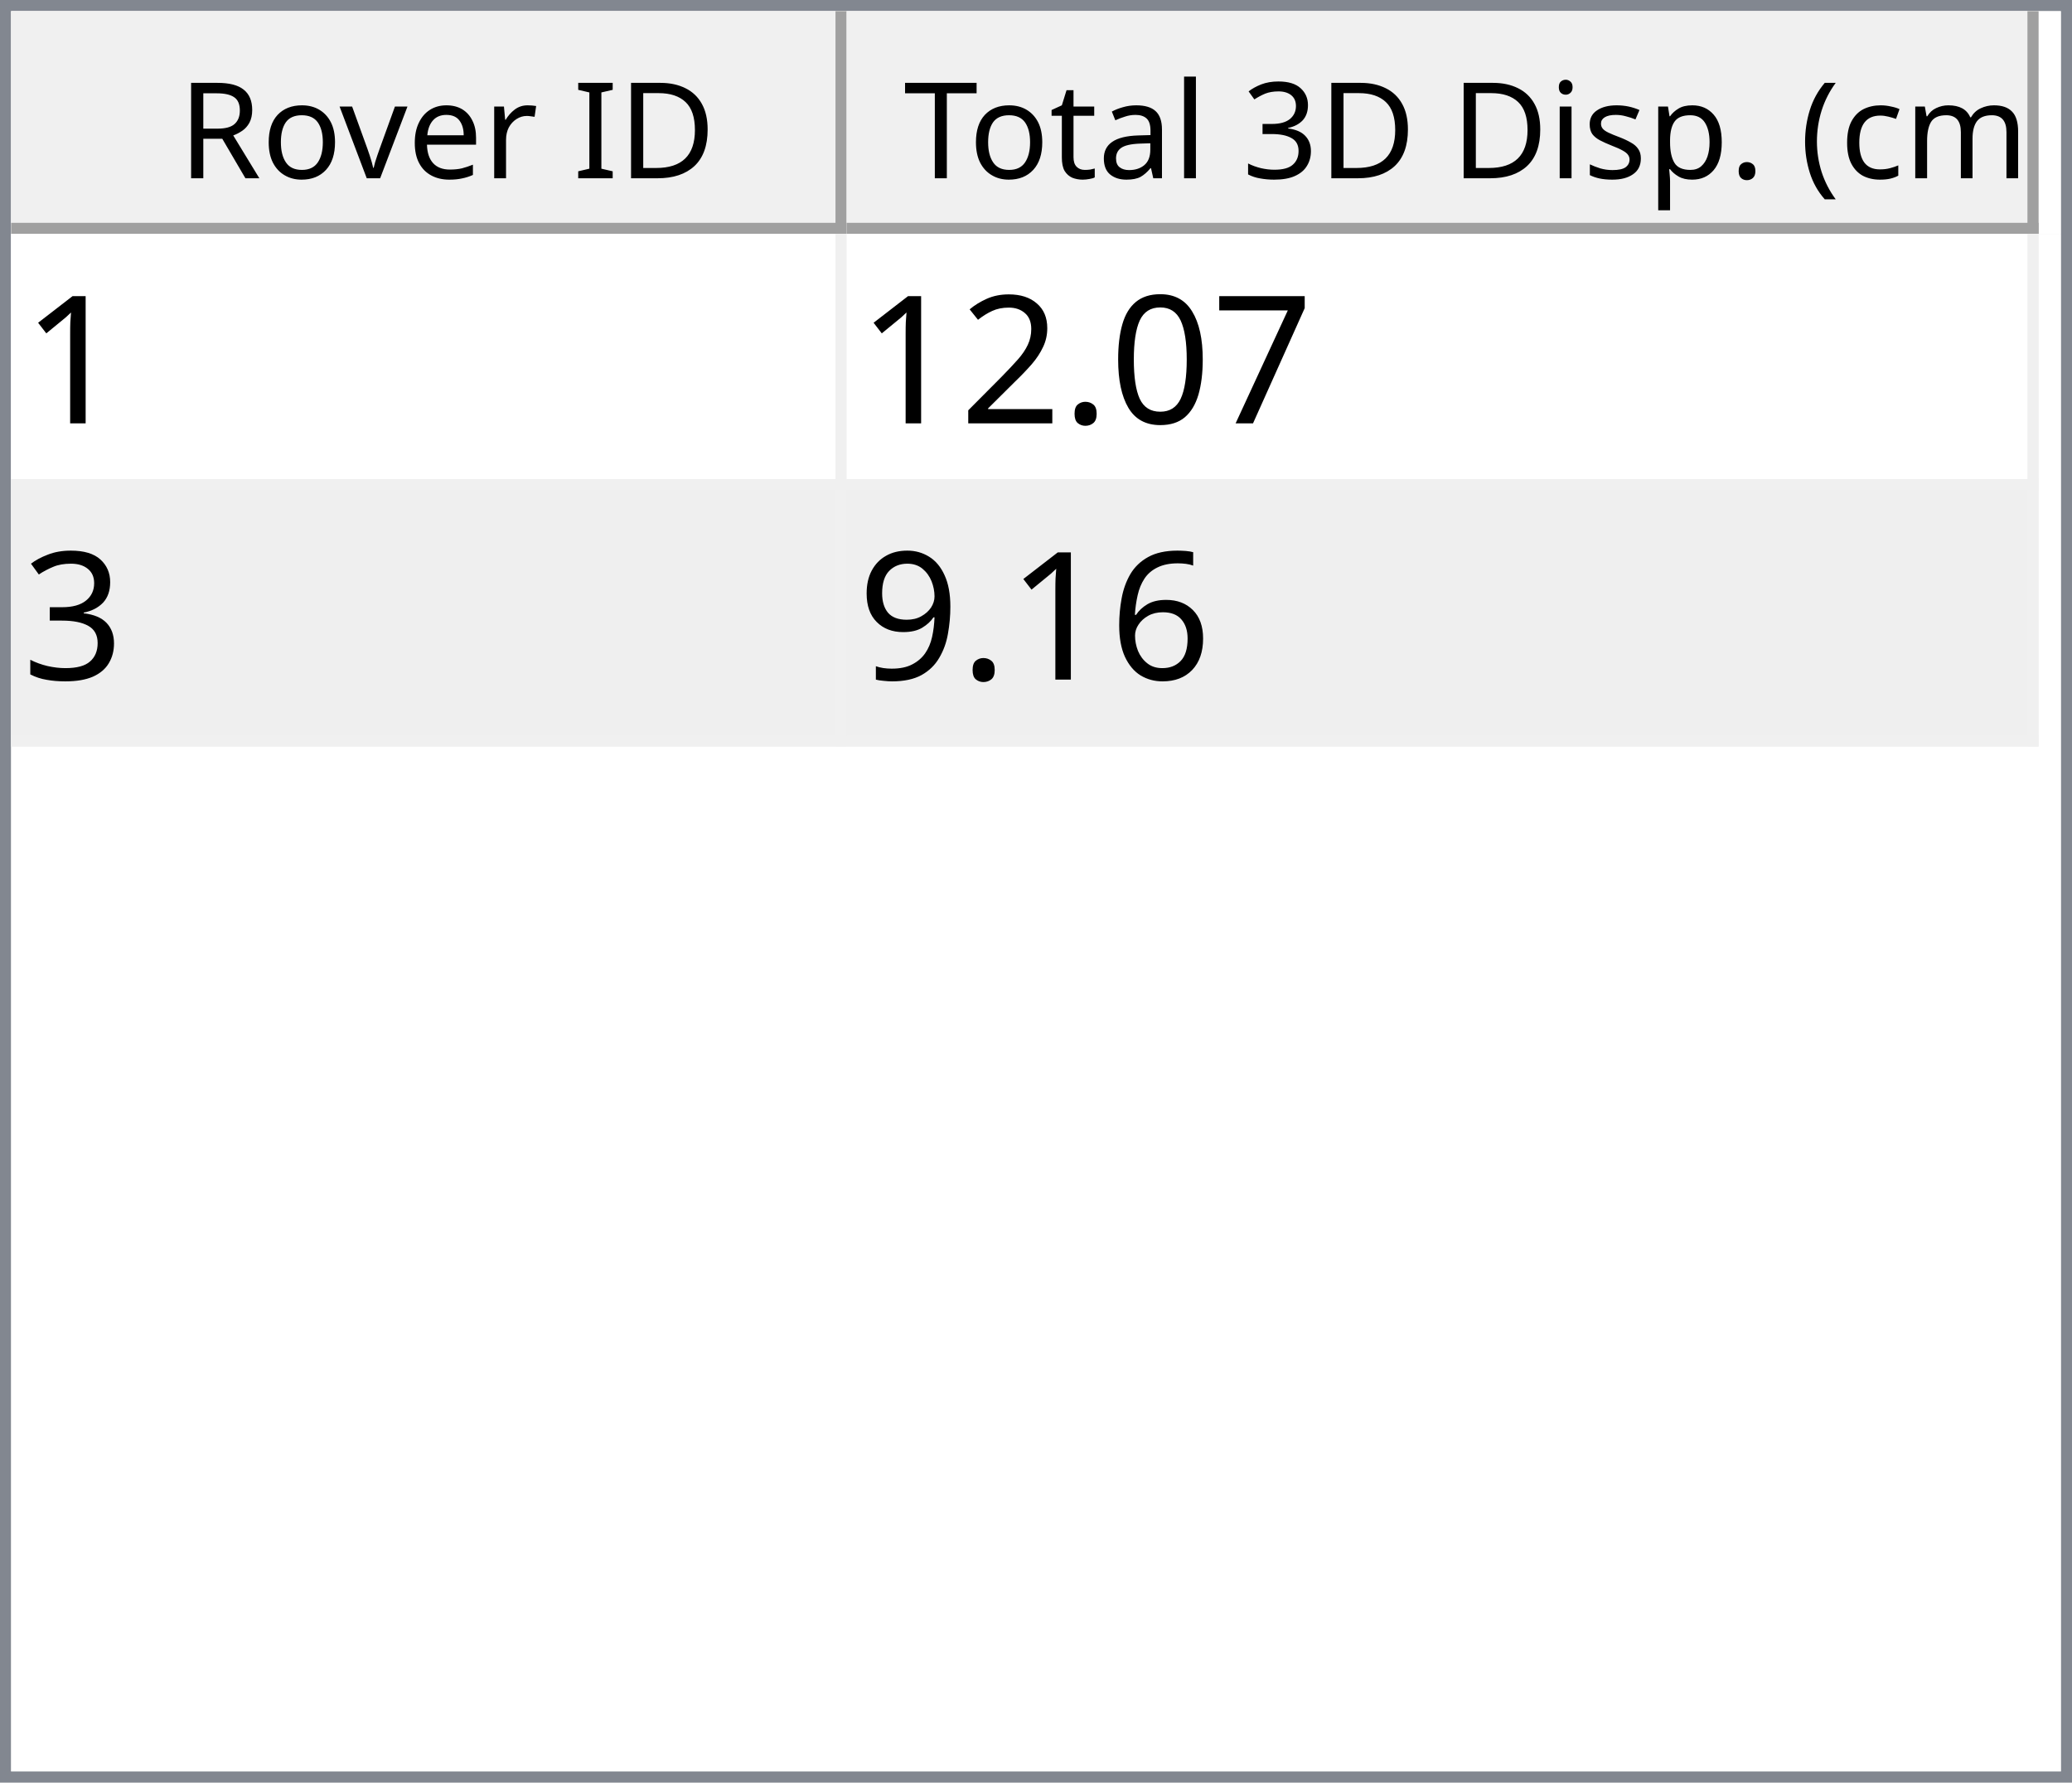
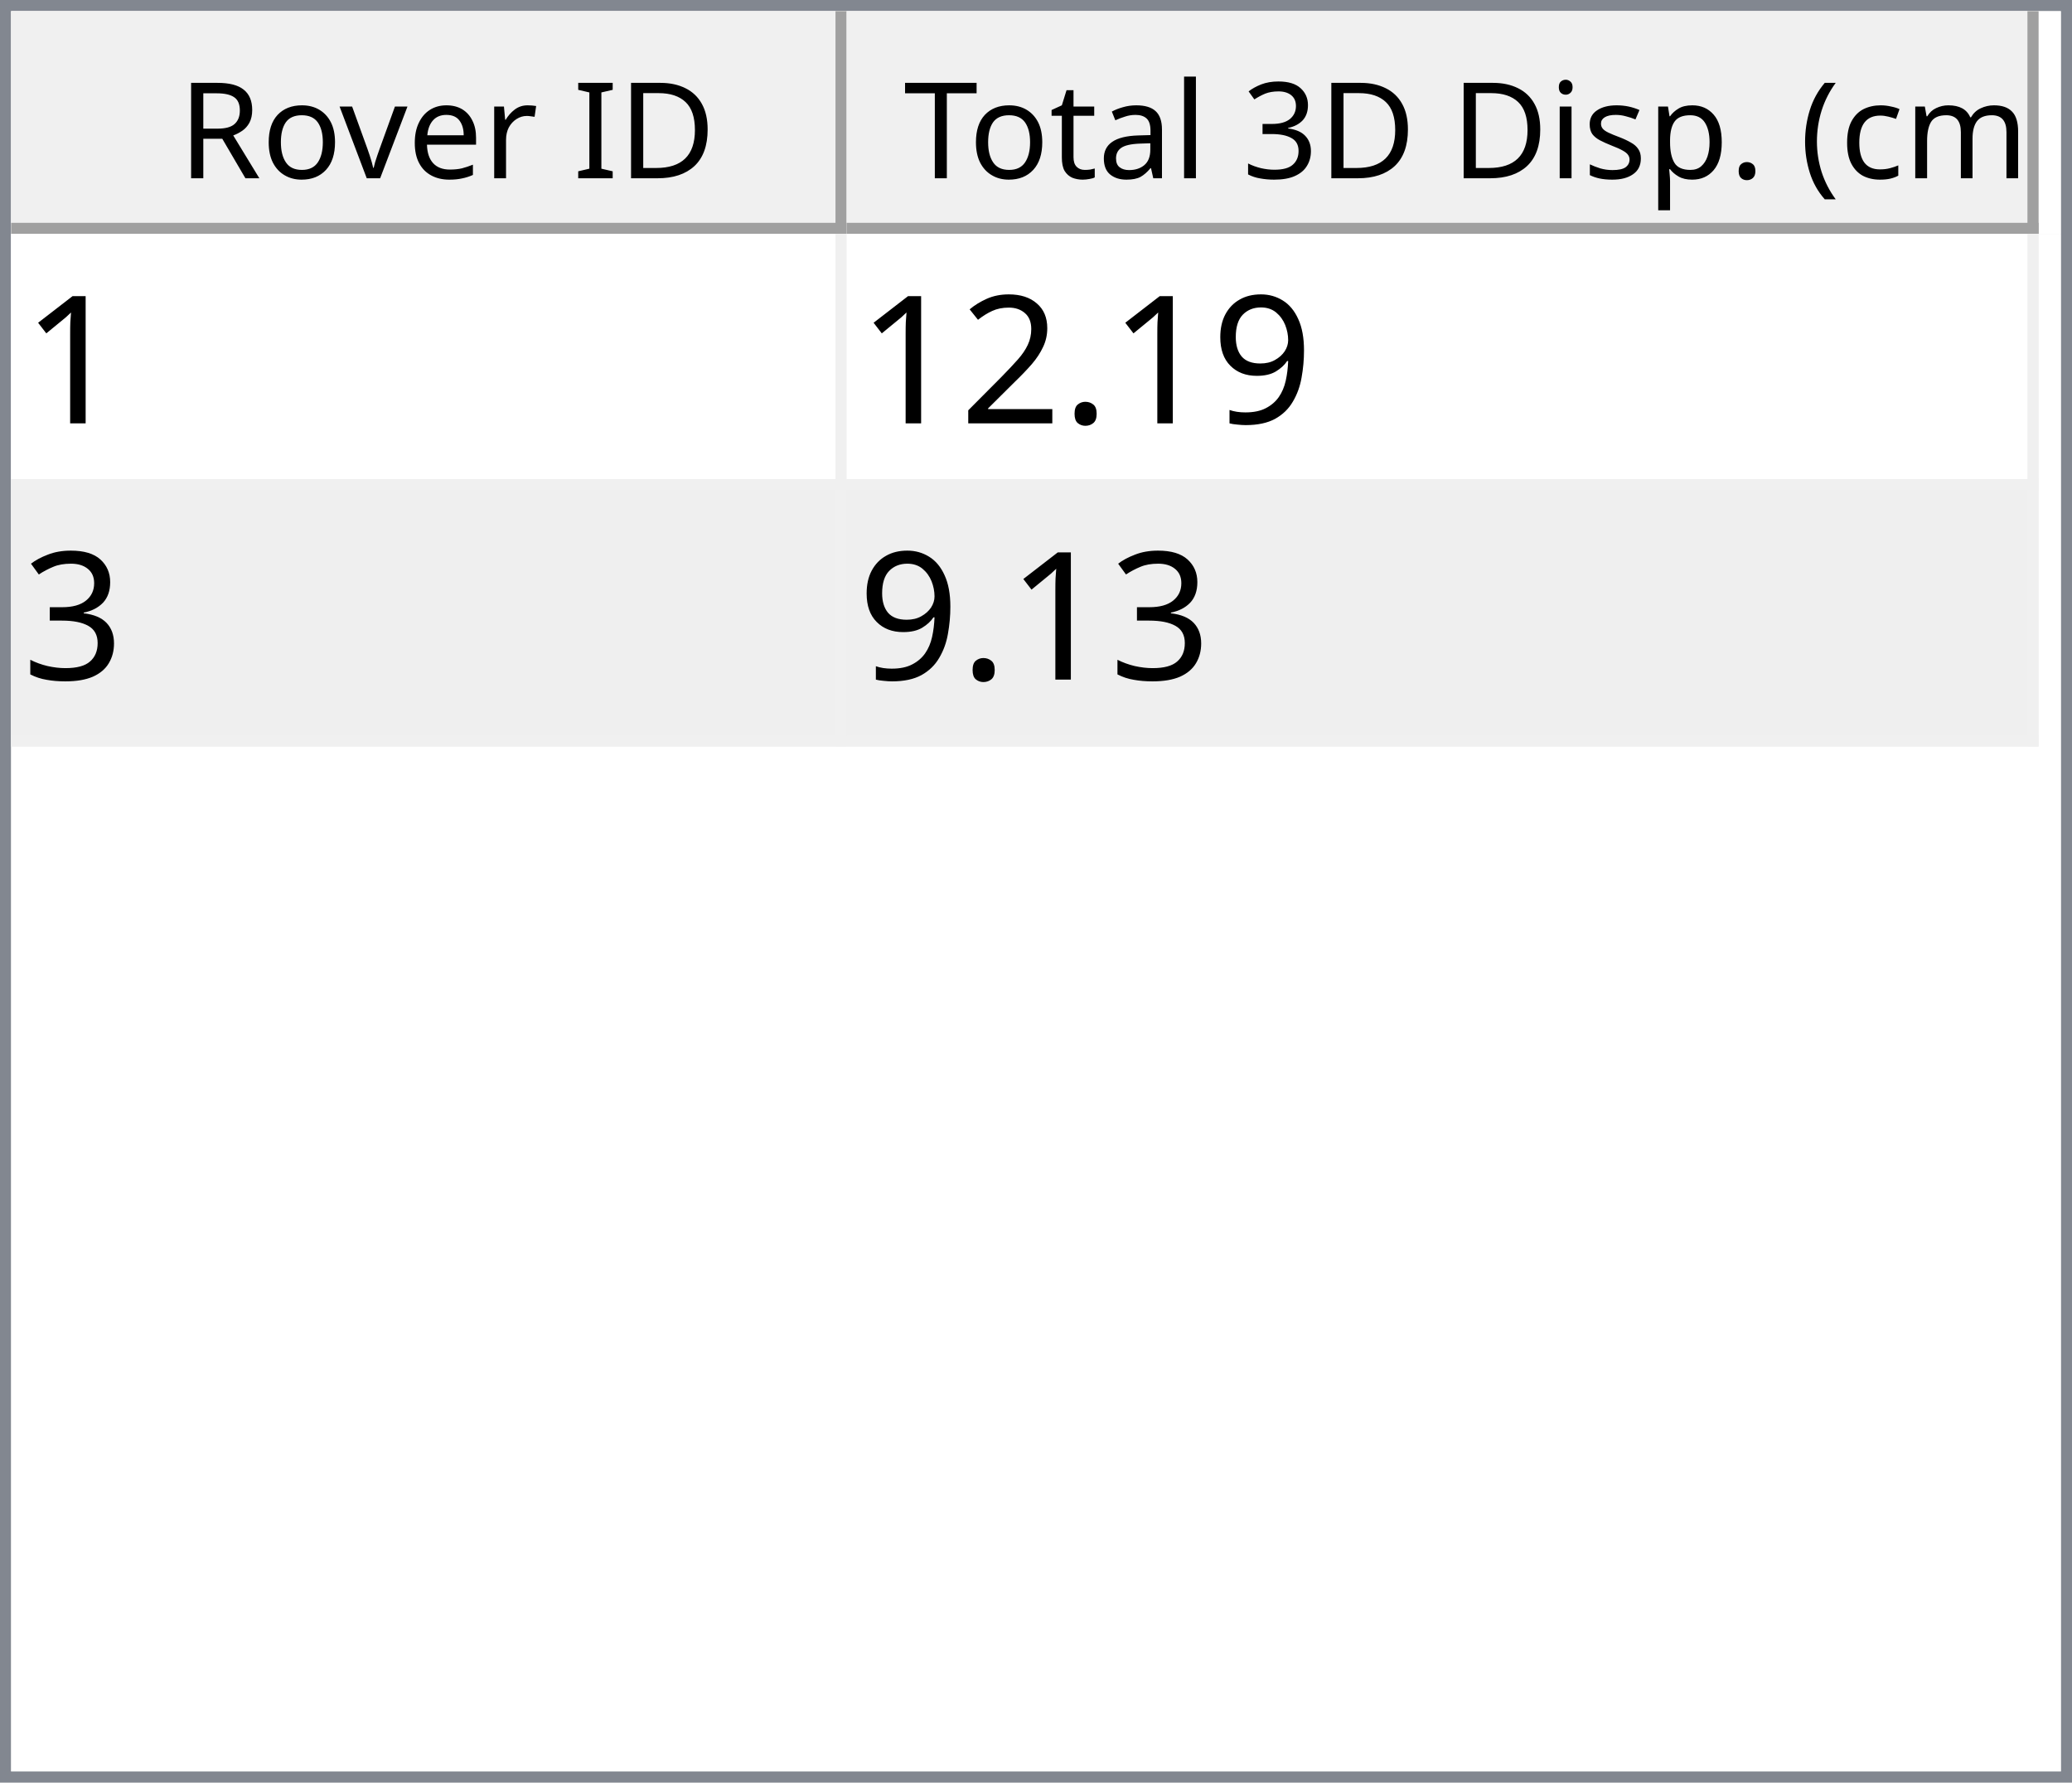
<svg xmlns="http://www.w3.org/2000/svg" style="fill-opacity:1; color-rendering:auto; color-interpolation:auto; text-rendering:auto; stroke:black; stroke-linecap:square; stroke-miterlimit:10; shape-rendering:auto; stroke-opacity:1; fill:black; stroke-dasharray:none; font-weight:normal; stroke-width:1; font-family:'Dialog'; font-style:normal; stroke-linejoin:miter; font-size:12px; stroke-dashoffset:0; image-rendering:auto;" width="186" height="160">
  <defs id="genericDefs" />
  <g>
    <defs id="defs1">
      <clipPath clipPathUnits="userSpaceOnUse" id="clipPath1">
        <path d="M0 0 L186 0 L186 160 L0 160 L0 0 Z" />
      </clipPath>
      <clipPath clipPathUnits="userSpaceOnUse" id="clipPath2">
        <path d="M0 0 L0 160 L186 160 L186 0 Z" />
      </clipPath>
      <clipPath clipPathUnits="userSpaceOnUse" id="clipPath3">
        <path d="M0 0 L0 20 L184 20 L184 0 Z" />
      </clipPath>
      <clipPath clipPathUnits="userSpaceOnUse" id="clipPath4">
        <path d="M0 0 L0 20 L75 20 L75 0 Z" />
      </clipPath>
      <clipPath clipPathUnits="userSpaceOnUse" id="clipPath5">
        <path d="M1 1 L1 19 L74 19 L74 1 Z" />
      </clipPath>
      <clipPath clipPathUnits="userSpaceOnUse" id="clipPath6">
        <path d="M0 0 L0 18 L73 18 L73 0 Z" />
      </clipPath>
      <clipPath clipPathUnits="userSpaceOnUse" id="clipPath7">
        <path d="M-0.5 -0.5 L-0.5 19.5 L74.5 19.5 L74.5 -0.5 Z" />
      </clipPath>
      <clipPath clipPathUnits="userSpaceOnUse" id="clipPath8">
        <path d="M0 0 L0 20 L107 20 L107 0 Z" />
      </clipPath>
      <clipPath clipPathUnits="userSpaceOnUse" id="clipPath9">
        <path d="M1 1 L1 19 L106 19 L106 1 Z" />
      </clipPath>
      <clipPath clipPathUnits="userSpaceOnUse" id="clipPath10">
        <path d="M0 0 L0 18 L105 18 L105 0 Z" />
      </clipPath>
      <clipPath clipPathUnits="userSpaceOnUse" id="clipPath11">
        <path d="M-0.5 -0.5 L-0.5 19.5 L106.5 19.5 L106.5 -0.5 Z" />
      </clipPath>
      <clipPath clipPathUnits="userSpaceOnUse" id="clipPath12">
        <path d="M0 0 L0 138 L184 138 L184 0 Z" />
      </clipPath>
      <clipPath clipPathUnits="userSpaceOnUse" id="clipPath13">
        <path d="M0 0 L0 46 L182 46 L182 0 Z" />
      </clipPath>
      <clipPath clipPathUnits="userSpaceOnUse" id="clipPath14">
        <path d="M-0.5 -0.5 L-0.5 45.5 L181.5 45.5 L181.5 -0.5 Z" />
      </clipPath>
      <clipPath clipPathUnits="userSpaceOnUse" id="clipPath15">
        <path d="M0 0 L0 22 L74 22 L74 0 Z" />
      </clipPath>
      <clipPath clipPathUnits="userSpaceOnUse" id="clipPath16">
        <path d="M0 0 L0 22 L106 22 L106 0 Z" />
      </clipPath>
      <font horiz-adv-x="64.551" id="font1">
        <font-face ascent="107.91" descent="25.098" units-per-em="100" style="font-style:normal; font-family:Segoe UI; font-weight:normal;" />
        <missing-glyph horiz-adv-x="64.551" d="M8.109 0 L8.109 68.266 L56.453 68.266 L56.453 0 L8.109 0 ZM15.328 7.234 L49.219 7.234 L49.219 61.031 L15.328 61.031 L15.328 7.234 Z" />
        <glyph unicode="D" horiz-adv-x="70.117" d="M9.188 0 L9.188 70.016 L28.516 70.016 Q65.531 70.016 65.531 35.891 Q65.531 19.672 55.25 9.836 Q44.969 0 27.734 0 L9.188 0 ZM17.391 62.594 L17.391 7.422 L27.828 7.422 Q41.609 7.422 49.273 14.797 Q56.938 22.172 56.938 35.688 Q56.938 62.594 28.328 62.594 L17.391 62.594 Z" />
        <glyph unicode="I" horiz-adv-x="26.611" d="M17.391 0 L9.188 0 L9.188 70.016 L17.391 70.016 L17.391 0 Z" />
        <glyph unicode=" " horiz-adv-x="27.393" d="" />
        <glyph unicode="r" horiz-adv-x="34.766" d="M34.188 41.891 Q32.078 43.5 28.125 43.5 Q23 43.5 19.555 38.672 Q16.109 33.844 16.109 25.484 L16.109 0 L8.109 0 L8.109 50 L16.109 50 L16.109 39.703 L16.312 39.703 Q18.016 44.969 21.531 47.922 Q25.047 50.875 29.391 50.875 Q32.516 50.875 34.188 50.203 L34.188 41.891 Z" />
        <glyph unicode="e" horiz-adv-x="52.295" d="M48.297 23 L12.984 23 Q13.188 14.656 17.484 10.109 Q21.781 5.562 29.297 5.562 Q37.75 5.562 44.828 11.141 L44.828 3.609 Q38.234 -1.172 27.391 -1.172 Q16.797 -1.172 10.742 5.641 Q4.688 12.453 4.688 24.812 Q4.688 36.469 11.305 43.82 Q17.922 51.172 27.734 51.172 Q37.547 51.172 42.922 44.828 Q48.297 38.484 48.297 27.203 L48.297 23 ZM40.094 29.781 Q40.047 36.719 36.75 40.578 Q33.453 44.438 27.594 44.438 Q21.922 44.438 17.969 40.383 Q14.016 36.328 13.094 29.781 L40.094 29.781 Z" />
        <glyph unicode="v" horiz-adv-x="47.9" d="M47.406 50 L27.484 0 L19.625 0 L0.688 50 L9.469 50 L22.172 13.672 Q23.578 9.672 23.922 6.688 L24.125 6.688 Q24.609 10.453 25.688 13.484 L38.969 50 L47.406 50 Z" />
        <glyph unicode="o" horiz-adv-x="58.594" d="M29 -1.172 Q17.922 -1.172 11.305 5.836 Q4.688 12.844 4.688 24.422 Q4.688 37.016 11.57 44.094 Q18.453 51.172 30.172 51.172 Q41.359 51.172 47.633 44.289 Q53.906 37.406 53.906 25.203 Q53.906 13.234 47.141 6.031 Q40.375 -1.172 29 -1.172 ZM29.594 44.438 Q21.875 44.438 17.383 39.188 Q12.891 33.938 12.891 24.703 Q12.891 15.828 17.43 10.695 Q21.969 5.562 29.594 5.562 Q37.359 5.562 41.531 10.594 Q45.703 15.625 45.703 24.906 Q45.703 34.281 41.531 39.359 Q37.359 44.438 29.594 44.438 Z" />
        <glyph unicode="R" horiz-adv-x="59.814" d="M59.375 0 L49.609 0 L37.891 19.625 Q36.281 22.359 34.766 24.289 Q33.25 26.219 31.664 27.438 Q30.078 28.656 28.25 29.219 Q26.422 29.781 24.125 29.781 L17.391 29.781 L17.391 0 L9.188 0 L9.188 70.016 L30.078 70.016 Q34.672 70.016 38.555 68.867 Q42.438 67.719 45.289 65.375 Q48.141 63.031 49.758 59.547 Q51.375 56.062 51.375 51.375 Q51.375 47.703 50.273 44.656 Q49.172 41.609 47.148 39.211 Q45.125 36.812 42.266 35.133 Q39.406 33.453 35.844 32.516 L35.844 32.328 Q37.594 31.547 38.891 30.547 Q40.188 29.547 41.359 28.18 Q42.531 26.812 43.68 25.078 Q44.828 23.344 46.234 21.047 L59.375 0 ZM17.391 62.594 L17.391 37.203 L28.516 37.203 Q31.594 37.203 34.203 38.133 Q36.812 39.062 38.719 40.797 Q40.625 42.531 41.703 45.047 Q42.781 47.562 42.781 50.688 Q42.781 56.297 39.141 59.445 Q35.5 62.594 28.609 62.594 L17.391 62.594 Z" />
        <glyph unicode=")" horiz-adv-x="30.176" d="M8.297 -15.922 L1.172 -15.922 Q16.406 2.344 16.406 26.812 Q16.406 51.469 1.078 70.016 L8.297 70.016 Q23.531 52.156 23.531 26.703 Q23.531 1.375 8.297 -15.922 Z" />
        <glyph unicode="m" horiz-adv-x="86.133" d="M79.109 0 L71.094 0 L71.094 28.719 Q71.094 37.016 68.531 40.727 Q65.969 44.438 59.906 44.438 Q54.781 44.438 51.195 39.75 Q47.609 35.062 47.609 28.516 L47.609 0 L39.594 0 L39.594 29.688 Q39.594 44.438 28.219 44.438 Q22.953 44.438 19.531 40.016 Q16.109 35.594 16.109 28.516 L16.109 0 L8.109 0 L8.109 50 L16.109 50 L16.109 42.094 L16.312 42.094 Q21.625 51.172 31.844 51.172 Q36.969 51.172 40.773 48.312 Q44.578 45.453 46 40.828 Q51.562 51.172 62.594 51.172 Q79.109 51.172 79.109 30.812 L79.109 0 Z" />
        <glyph unicode="c" horiz-adv-x="46.191" d="M42.188 2.297 Q36.422 -1.172 28.516 -1.172 Q17.828 -1.172 11.258 5.789 Q4.688 12.75 4.688 23.828 Q4.688 36.188 11.766 43.68 Q18.844 51.172 30.672 51.172 Q37.25 51.172 42.281 48.734 L42.281 40.531 Q36.719 44.438 30.375 44.438 Q22.703 44.438 17.797 38.945 Q12.891 33.453 12.891 24.516 Q12.891 15.719 17.508 10.641 Q22.125 5.562 29.891 5.562 Q36.422 5.562 42.188 9.906 L42.188 2.297 Z" />
        <glyph unicode="(" horiz-adv-x="30.176" d="M29.109 -15.922 L21.969 -15.922 Q6.844 1.375 6.844 26.703 Q6.844 52.156 21.969 70.016 L29.203 70.016 Q13.875 51.469 13.875 26.812 Q13.875 2.344 29.109 -15.922 Z" />
        <glyph unicode="." horiz-adv-x="21.68" d="M10.891 -1.078 Q8.641 -1.078 7.055 0.539 Q5.469 2.156 5.469 4.391 Q5.469 6.641 7.055 8.273 Q8.641 9.906 10.891 9.906 Q13.188 9.906 14.797 8.273 Q16.406 6.641 16.406 4.391 Q16.406 2.156 14.797 0.539 Q13.188 -1.078 10.891 -1.078 Z" />
        <glyph unicode="p" horiz-adv-x="58.789" d="M16.312 7.234 L16.109 7.234 L16.109 -23 L8.109 -23 L8.109 50 L16.109 50 L16.109 41.219 L16.312 41.219 Q22.219 51.172 33.594 51.172 Q43.266 51.172 48.688 44.461 Q54.109 37.75 54.109 26.469 Q54.109 13.922 48 6.375 Q41.891 -1.172 31.297 -1.172 Q21.578 -1.172 16.312 7.234 ZM16.109 27.391 L16.109 20.406 Q16.109 14.203 20.141 9.883 Q24.172 5.562 30.375 5.562 Q37.641 5.562 41.773 11.133 Q45.906 16.703 45.906 26.609 Q45.906 34.969 42.047 39.703 Q38.188 44.438 31.594 44.438 Q24.609 44.438 20.359 39.578 Q16.109 34.719 16.109 27.391 Z" />
        <glyph unicode="s" horiz-adv-x="42.432" d="M5.078 1.812 L5.078 10.406 Q11.625 5.562 19.484 5.562 Q30.031 5.562 30.031 12.594 Q30.031 14.594 29.125 15.992 Q28.219 17.391 26.68 18.461 Q25.141 19.531 23.07 20.383 Q21 21.234 18.609 22.172 Q15.281 23.484 12.766 24.828 Q10.25 26.172 8.57 27.859 Q6.891 29.547 6.031 31.695 Q5.172 33.844 5.172 36.719 Q5.172 40.234 6.789 42.945 Q8.406 45.656 11.086 47.484 Q13.766 49.312 17.211 50.242 Q20.656 51.172 24.312 51.172 Q30.812 51.172 35.938 48.922 L35.938 40.828 Q30.422 44.438 23.25 44.438 Q21 44.438 19.195 43.922 Q17.391 43.406 16.094 42.477 Q14.797 41.547 14.086 40.258 Q13.375 38.969 13.375 37.406 Q13.375 35.453 14.086 34.133 Q14.797 32.812 16.164 31.789 Q17.531 30.766 19.484 29.938 Q21.438 29.109 23.922 28.125 Q27.25 26.859 29.883 25.516 Q32.516 24.172 34.375 22.484 Q36.234 20.797 37.234 18.602 Q38.234 16.406 38.234 13.375 Q38.234 9.672 36.602 6.938 Q34.969 4.203 32.234 2.398 Q29.5 0.594 25.93 -0.289 Q22.359 -1.172 18.453 -1.172 Q10.75 -1.172 5.078 1.812 Z" />
        <glyph unicode="i" horiz-adv-x="24.219" d="M12.203 62.703 Q10.062 62.703 8.547 64.164 Q7.031 65.625 7.031 67.875 Q7.031 70.125 8.547 71.609 Q10.062 73.094 12.203 73.094 Q14.406 73.094 15.945 71.609 Q17.484 70.125 17.484 67.875 Q17.484 65.719 15.945 64.211 Q14.406 62.703 12.203 62.703 ZM16.109 0 L8.109 0 L8.109 50 L16.109 50 L16.109 0 Z" />
        <glyph unicode="3" horiz-adv-x="53.906" d="M46.531 19.828 Q46.531 15.094 44.75 11.211 Q42.969 7.328 39.719 4.57 Q36.469 1.812 31.93 0.297 Q27.391 -1.219 21.922 -1.219 Q11.922 -1.219 6 2.594 L6 11.188 Q13.094 5.609 22.219 5.609 Q25.875 5.609 28.828 6.539 Q31.781 7.469 33.906 9.227 Q36.031 10.984 37.18 13.477 Q38.328 15.969 38.328 19.094 Q38.328 32.812 18.797 32.812 L12.984 32.812 L12.984 39.594 L18.5 39.594 Q35.797 39.594 35.797 52.484 Q35.797 64.406 22.609 64.406 Q15.188 64.406 8.688 59.422 L8.688 67.188 Q15.375 71.188 24.609 71.188 Q29 71.188 32.57 69.969 Q36.141 68.75 38.68 66.555 Q41.219 64.359 42.609 61.281 Q44 58.203 44 54.5 Q44 40.672 30.031 36.719 L30.031 36.531 Q33.594 36.141 36.625 34.797 Q39.656 33.453 41.852 31.305 Q44.047 29.156 45.289 26.25 Q46.531 23.344 46.531 19.828 Z" />
        <glyph unicode="l" horiz-adv-x="24.219" d="M16.109 0 L8.109 0 L8.109 74.031 L16.109 74.031 L16.109 0 Z" />
        <glyph unicode="a" horiz-adv-x="50.879" d="M43.891 0 L35.891 0 L35.891 7.812 L35.688 7.812 Q30.469 -1.172 20.312 -1.172 Q12.844 -1.172 8.617 2.781 Q4.391 6.734 4.391 13.281 Q4.391 27.297 20.906 29.594 L35.891 31.688 Q35.891 44.438 25.594 44.438 Q16.547 44.438 9.281 38.281 L9.281 46.484 Q16.656 51.172 26.266 51.172 Q43.891 51.172 43.891 32.516 L43.891 0 ZM35.891 25.297 L23.828 23.641 Q18.266 22.859 15.43 20.875 Q12.594 18.891 12.594 13.875 Q12.594 10.203 15.211 7.883 Q17.828 5.562 22.172 5.562 Q28.125 5.562 32.008 9.742 Q35.891 13.922 35.891 20.312 L35.891 25.297 Z" />
        <glyph unicode="t" horiz-adv-x="33.887" d="M31.297 0.484 Q28.469 -1.078 23.828 -1.078 Q10.688 -1.078 10.688 13.578 L10.688 43.172 L2.094 43.172 L2.094 50 L10.688 50 L10.688 62.203 L18.703 64.797 L18.703 50 L31.297 50 L31.297 43.172 L18.703 43.172 L18.703 14.984 Q18.703 9.969 20.414 7.82 Q22.125 5.672 26.078 5.672 Q29.109 5.672 31.297 7.328 L31.297 0.484 Z" />
        <glyph unicode="T" horiz-adv-x="52.393" d="M50.594 62.594 L30.375 62.594 L30.375 0 L22.172 0 L22.172 62.594 L2 62.594 L2 70.016 L50.594 70.016 L50.594 62.594 Z" />
      </font>
      <font horiz-adv-x="75.0" id="font2">
        <font-face ascent="100.537" descent="21.973" units-per-em="100" style="font-style:normal; font-family:sans-serif; font-weight:normal;" />
        <missing-glyph horiz-adv-x="75.0" d="M12.5 0 L12.5 62.5 L62.5 62.5 L62.5 0 L12.5 0 ZM14.062 1.562 L60.938 1.562 L60.938 60.938 L14.062 60.938 L14.062 1.562 Z" />
        <glyph unicode="1" horiz-adv-x="55.615" d="M37.25 0 L28.469 0 L28.469 56 Q25.297 52.984 20.141 49.953 Q14.984 46.922 10.891 45.406 L10.891 53.906 Q18.266 57.375 23.781 62.305 Q29.297 67.234 31.594 71.875 L37.25 71.875 L37.25 0 Z" />
-         <glyph unicode="7" horiz-adv-x="55.615" d="M4.734 62.203 L4.734 70.656 L51.078 70.656 L51.078 63.812 Q44.234 56.547 37.523 44.484 Q30.812 32.422 27.156 19.672 Q24.516 10.688 23.781 0 L14.75 0 Q14.891 8.453 18.062 20.414 Q21.234 32.375 27.172 43.484 Q33.109 54.594 39.797 62.203 L4.734 62.203 Z" />
-         <glyph unicode="0" horiz-adv-x="55.615" d="M4.156 35.297 Q4.156 48 6.766 55.742 Q9.375 63.484 14.523 67.68 Q19.672 71.875 27.484 71.875 Q33.25 71.875 37.594 69.555 Q41.938 67.234 44.773 62.867 Q47.609 58.5 49.219 52.227 Q50.828 45.953 50.828 35.297 Q50.828 22.703 48.242 14.969 Q45.656 7.234 40.508 3.008 Q35.359 -1.219 27.484 -1.219 Q17.141 -1.219 11.234 6.203 Q4.156 15.141 4.156 35.297 ZM13.188 35.297 Q13.188 17.672 17.312 11.836 Q21.438 6 27.484 6 Q33.547 6 37.672 11.859 Q41.797 17.719 41.797 35.297 Q41.797 52.984 37.672 58.789 Q33.547 64.594 27.391 64.594 Q21.344 64.594 17.719 59.469 Q13.188 52.938 13.188 35.297 Z" />
+         <glyph unicode="9" horiz-adv-x="55.615" d="M5.469 16.547 L13.922 17.328 Q14.984 11.375 18.016 8.688 Q21.047 6 25.781 6 Q29.828 6 32.883 7.859 Q35.938 9.719 37.891 12.82 Q39.844 15.922 41.164 21.195 Q42.484 26.469 42.484 31.938 Q42.484 32.516 42.438 33.688 Q39.797 29.5 35.234 26.883 Q30.672 24.266 25.344 24.266 Q16.453 24.266 10.305 30.711 Q4.156 37.156 4.156 47.703 Q4.156 58.594 10.578 65.234 Q17 71.875 26.656 71.875 Q33.641 71.875 39.43 68.117 Q45.219 64.359 48.219 57.398 Q51.219 50.438 51.219 37.25 Q51.219 23.531 48.242 15.406 Q45.266 7.281 39.383 3.031 Q33.5 -1.219 25.594 -1.219 Q17.188 -1.219 11.867 3.445 Q6.547 8.109 5.469 16.547 ZM41.453 48.141 Q41.453 55.719 37.43 60.156 Q33.406 64.594 27.734 64.594 Q21.875 64.594 17.531 59.812 Q13.188 55.031 13.188 47.406 Q13.188 40.578 17.312 36.305 Q21.438 32.031 27.484 32.031 Q33.594 32.031 37.523 36.305 Q41.453 40.578 41.453 48.141 Z" />
        <glyph unicode="." horiz-adv-x="27.783" d="M9.078 0 L9.078 10.016 L19.094 10.016 L19.094 0 L9.078 0 Z" />
        <glyph unicode="2" horiz-adv-x="55.615" d="M50.344 8.453 L50.344 0 L3.031 0 Q2.938 3.172 4.047 6.109 Q5.859 10.938 9.836 15.625 Q13.812 20.312 21.344 26.469 Q33.016 36.031 37.117 41.625 Q41.219 47.219 41.219 52.203 Q41.219 57.422 37.477 61.008 Q33.734 64.594 27.734 64.594 Q21.391 64.594 17.578 60.789 Q13.766 56.984 13.719 50.25 L4.688 51.172 Q5.609 61.281 11.664 66.578 Q17.719 71.875 27.938 71.875 Q38.234 71.875 44.242 66.164 Q50.25 60.453 50.25 52 Q50.25 47.703 48.492 43.555 Q46.734 39.406 42.656 34.812 Q38.578 30.219 29.109 22.219 Q21.188 15.578 18.945 13.211 Q16.703 10.844 15.234 8.453 L50.344 8.453 Z" />
        <glyph unicode="3" horiz-adv-x="55.615" d="M4.203 18.891 L12.984 20.062 Q14.5 12.594 18.141 9.297 Q21.781 6 27 6 Q33.203 6 37.477 10.297 Q41.75 14.594 41.75 20.953 Q41.75 27 37.797 30.93 Q33.844 34.859 27.734 34.859 Q25.25 34.859 21.531 33.891 L22.516 41.609 Q23.391 41.5 23.922 41.5 Q29.547 41.5 34.039 44.43 Q38.531 47.359 38.531 53.469 Q38.531 58.297 35.258 61.477 Q31.984 64.656 26.812 64.656 Q21.688 64.656 18.266 61.43 Q14.844 58.203 13.875 51.766 L5.078 53.328 Q6.688 62.156 12.398 67.016 Q18.109 71.875 26.609 71.875 Q32.469 71.875 37.398 69.359 Q42.328 66.844 44.945 62.5 Q47.562 58.156 47.562 53.266 Q47.562 48.641 45.07 44.828 Q42.578 41.016 37.703 38.766 Q44.047 37.312 47.562 32.695 Q51.078 28.078 51.078 21.141 Q51.078 11.766 44.242 5.25 Q37.406 -1.266 26.953 -1.266 Q17.531 -1.266 11.305 4.352 Q5.078 9.969 4.203 18.891 Z" />
-         <glyph unicode="6" horiz-adv-x="55.615" d="M49.75 54.047 L41.016 53.375 Q39.844 58.547 37.703 60.891 Q34.125 64.656 28.906 64.656 Q24.703 64.656 21.531 62.312 Q17.391 59.281 14.992 53.469 Q12.594 47.656 12.5 36.922 Q15.672 41.75 20.266 44.094 Q24.859 46.438 29.891 46.438 Q38.672 46.438 44.852 39.969 Q51.031 33.5 51.031 23.25 Q51.031 16.5 48.125 10.719 Q45.219 4.938 40.141 1.859 Q35.062 -1.219 28.609 -1.219 Q17.625 -1.219 10.695 6.859 Q3.766 14.938 3.766 33.5 Q3.766 54.25 11.422 63.672 Q18.109 71.875 29.438 71.875 Q37.891 71.875 43.289 67.141 Q48.688 62.406 49.75 54.047 ZM13.875 23.188 Q13.875 18.656 15.797 14.508 Q17.719 10.359 21.188 8.18 Q24.656 6 28.469 6 Q34.031 6 38.039 10.492 Q42.047 14.984 42.047 22.703 Q42.047 30.125 38.086 34.398 Q34.125 38.672 28.125 38.672 Q22.172 38.672 18.023 34.398 Q13.875 30.125 13.875 23.188 Z" />
-         <glyph unicode="9" horiz-adv-x="55.615" d="M5.469 16.547 L13.922 17.328 Q14.984 11.375 18.016 8.688 Q21.047 6 25.781 6 Q29.828 6 32.883 7.859 Q35.938 9.719 37.891 12.82 Q39.844 15.922 41.164 21.195 Q42.484 26.469 42.484 31.938 Q42.484 32.516 42.438 33.688 Q39.797 29.5 35.234 26.883 Q30.672 24.266 25.344 24.266 Q16.453 24.266 10.305 30.711 Q4.156 37.156 4.156 47.703 Q4.156 58.594 10.578 65.234 Q17 71.875 26.656 71.875 Q33.641 71.875 39.43 68.117 Q45.219 64.359 48.219 57.398 Q51.219 50.438 51.219 37.25 Q51.219 23.531 48.242 15.406 Q45.266 7.281 39.383 3.031 Q33.5 -1.219 25.594 -1.219 Q17.188 -1.219 11.867 3.445 Q6.547 8.109 5.469 16.547 ZM41.453 48.141 Q41.453 55.719 37.43 60.156 Q33.406 64.594 27.734 64.594 Q21.875 64.594 17.531 59.812 Q13.188 55.031 13.188 47.406 Q13.188 40.578 17.312 36.305 Q21.438 32.031 27.484 32.031 Q33.594 32.031 37.523 36.305 Q41.453 40.578 41.453 48.141 Z" />
      </font>
    </defs>
    <g style="fill:white; stroke:white;">
      <rect x="0" y="0" width="186" style="clip-path:url(#clipPath1); stroke:none;" height="160" />
    </g>
    <g style="fill:white; text-rendering:optimizeSpeed; color-rendering:optimizeSpeed; image-rendering:optimizeSpeed; shape-rendering:crispEdges; stroke:white; color-interpolation:sRGB;">
      <rect x="0" width="186" height="160" y="0" style="stroke:none;" />
      <path style="stroke:none;" d="M0 160 L186 160 L186 0 L0 0 Z" />
    </g>
    <g style="fill:rgb(240,240,240); font-family:'Segoe UI'; stroke:rgb(240,240,240);">
      <rect x="0" y="0" width="186" style="clip-path:url(#clipPath2); stroke:none;" height="160" />
    </g>
    <g style="fill:rgb(130,135,144); font-family:'Segoe UI'; stroke:rgb(130,135,144);">
      <path d="M0 0 L186 0 L186 160 L0 160 L0 0 ZM1 1 L185 1 L185 159 L1 159 L1 1 Z" style="fill-rule:evenodd; clip-path:url(#clipPath2); stroke:none;" />
    </g>
    <g style="fill:white; font-family:'Segoe UI'; stroke:white;" transform="translate(1,1)">
      <rect x="0" y="0" width="184" style="clip-path:url(#clipPath3); stroke:none;" height="20" />
    </g>
    <g style="fill:rgb(240,240,240); font-family:'Segoe UI'; stroke:rgb(240,240,240);" transform="translate(1,1)">
      <rect x="0" y="0" width="75" style="clip-path:url(#clipPath4); stroke:none;" height="20" />
    </g>
    <g style="font-family:'Segoe UI';" transform="translate(2,2)">
      <text x="14" xml:space="preserve" y="14" style="clip-path:url(#clipPath6); stroke:none;">Rover ID</text>
    </g>
    <g style="fill:rgb(160,160,160); font-family:'Segoe UI'; stroke:rgb(160,160,160); stroke-linejoin:bevel;" transform="translate(1.5,1.5)">
      <line x1="74" x2="74" y1="0" style="fill:none; clip-path:url(#clipPath7);" y2="19" />
    </g>
    <g style="fill:rgb(160,160,160); font-family:'Segoe UI'; stroke:rgb(160,160,160); stroke-linejoin:bevel;" transform="matrix(1,0,0,1,1,1) translate(0.5,0.5)">
      <line x1="0" x2="74" y1="19" style="fill:none; clip-path:url(#clipPath7);" y2="19" />
    </g>
    <g style="fill:rgb(240,240,240); font-family:'Segoe UI'; stroke:rgb(240,240,240);" transform="translate(76,1)">
      <rect x="0" y="0" width="107" style="clip-path:url(#clipPath8); stroke:none;" height="20" />
    </g>
    <g style="font-family:'Segoe UI';" transform="translate(77,2)">
      <text x="1" xml:space="preserve" y="14" style="clip-path:url(#clipPath10); stroke:none;"> Total 3D Disp. (cm)</text>
    </g>
    <g style="fill:rgb(160,160,160); font-family:'Segoe UI'; stroke:rgb(160,160,160); stroke-linejoin:bevel;" transform="translate(76.5,1.5)">
      <line x1="106" x2="106" y1="0" style="fill:none; clip-path:url(#clipPath11);" y2="19" />
    </g>
    <g style="fill:rgb(160,160,160); font-family:'Segoe UI'; stroke:rgb(160,160,160); stroke-linejoin:bevel;" transform="matrix(1,0,0,1,76,1) translate(0.5,0.5)">
      <line x1="0" x2="106" y1="19" style="fill:none; clip-path:url(#clipPath11);" y2="19" />
    </g>
    <g style="fill:white; font-family:'Segoe UI'; stroke:white;" transform="translate(1,21)">
      <rect x="0" y="0" width="184" style="clip-path:url(#clipPath12); stroke:none;" height="138" />
    </g>
    <g style="fill:rgb(240,240,240); font-size:16px; font-family:sans-serif; stroke:rgb(240,240,240);" transform="translate(1,21)">
      <rect x="0" y="0" width="182" style="clip-path:url(#clipPath13); stroke:none;" height="46" />
      <line transform="translate(0.5,0.5)" x1="0" x2="181" y1="22" style="clip-path:url(#clipPath14); fill:none; stroke-linejoin:bevel;" y2="22" />
    </g>
    <g transform="matrix(1,0,0,1,1,21) translate(0.5,0.5)" style="fill:rgb(240,240,240); font-size:16px; font-family:sans-serif; stroke:rgb(240,240,240); stroke-linejoin:bevel;">
      <line x1="0" x2="181" y1="45" style="fill:none; clip-path:url(#clipPath14);" y2="45" />
    </g>
    <g transform="matrix(1,0,0,1,1,21) translate(0.5,0.5)" style="fill:rgb(240,240,240); font-size:16px; font-family:sans-serif; stroke:rgb(240,240,240); stroke-linejoin:bevel;">
      <line x1="74" x2="74" y1="0" style="fill:none; clip-path:url(#clipPath14);" y2="45" />
    </g>
    <g transform="matrix(1,0,0,1,1,21) translate(0.5,0.5)" style="fill:rgb(240,240,240); font-size:16px; font-family:sans-serif; stroke:rgb(240,240,240); stroke-linejoin:bevel;">
      <line x1="181" x2="181" y1="0" style="fill:none; clip-path:url(#clipPath14);" y2="45" />
    </g>
    <g style="fill:white; font-size:16px; font-family:sans-serif; stroke:white;" transform="matrix(1,0,0,1,1,21)">
      <rect x="0" y="0" width="74" style="clip-path:url(#clipPath15); stroke:none;" height="22" />
      <text x="1" y="17" style="fill:black; clip-path:url(#clipPath15); stroke:none;" xml:space="preserve">1</text>
    </g>
    <g style="fill:white; font-size:16px; font-family:sans-serif; stroke:white;" transform="matrix(1,0,0,1,1,21) translate(75,0)">
      <rect x="0" y="0" width="106" style="clip-path:url(#clipPath16); stroke:none;" height="22" />
-       <text x="1" y="17" style="fill:black; clip-path:url(#clipPath16); stroke:none;" xml:space="preserve">12.07</text>
+       <text x="1" y="17" style="fill:black; clip-path:url(#clipPath16); stroke:none;" xml:space="preserve">12.19</text>
    </g>
    <g style="fill:rgb(239,239,239); font-size:16px; font-family:sans-serif; stroke:rgb(239,239,239);" transform="matrix(1,0,0,1,1,21) translate(0,23)">
      <rect x="0" y="0" width="74" style="clip-path:url(#clipPath15); stroke:none;" height="22" />
      <text x="1" y="17" style="fill:black; clip-path:url(#clipPath15); stroke:none;" xml:space="preserve">3</text>
    </g>
    <g style="fill:rgb(239,239,239); font-size:16px; font-family:sans-serif; stroke:rgb(239,239,239);" transform="matrix(1,0,0,1,1,21) translate(75,23)">
      <rect x="0" y="0" width="106" style="clip-path:url(#clipPath16); stroke:none;" height="22" />
-       <text x="1" y="17" style="fill:black; clip-path:url(#clipPath16); stroke:none;" xml:space="preserve">9.16</text>
+       <text x="1" y="17" style="fill:black; clip-path:url(#clipPath16); stroke:none;" xml:space="preserve">9.13</text>
    </g>
  </g>
</svg>
